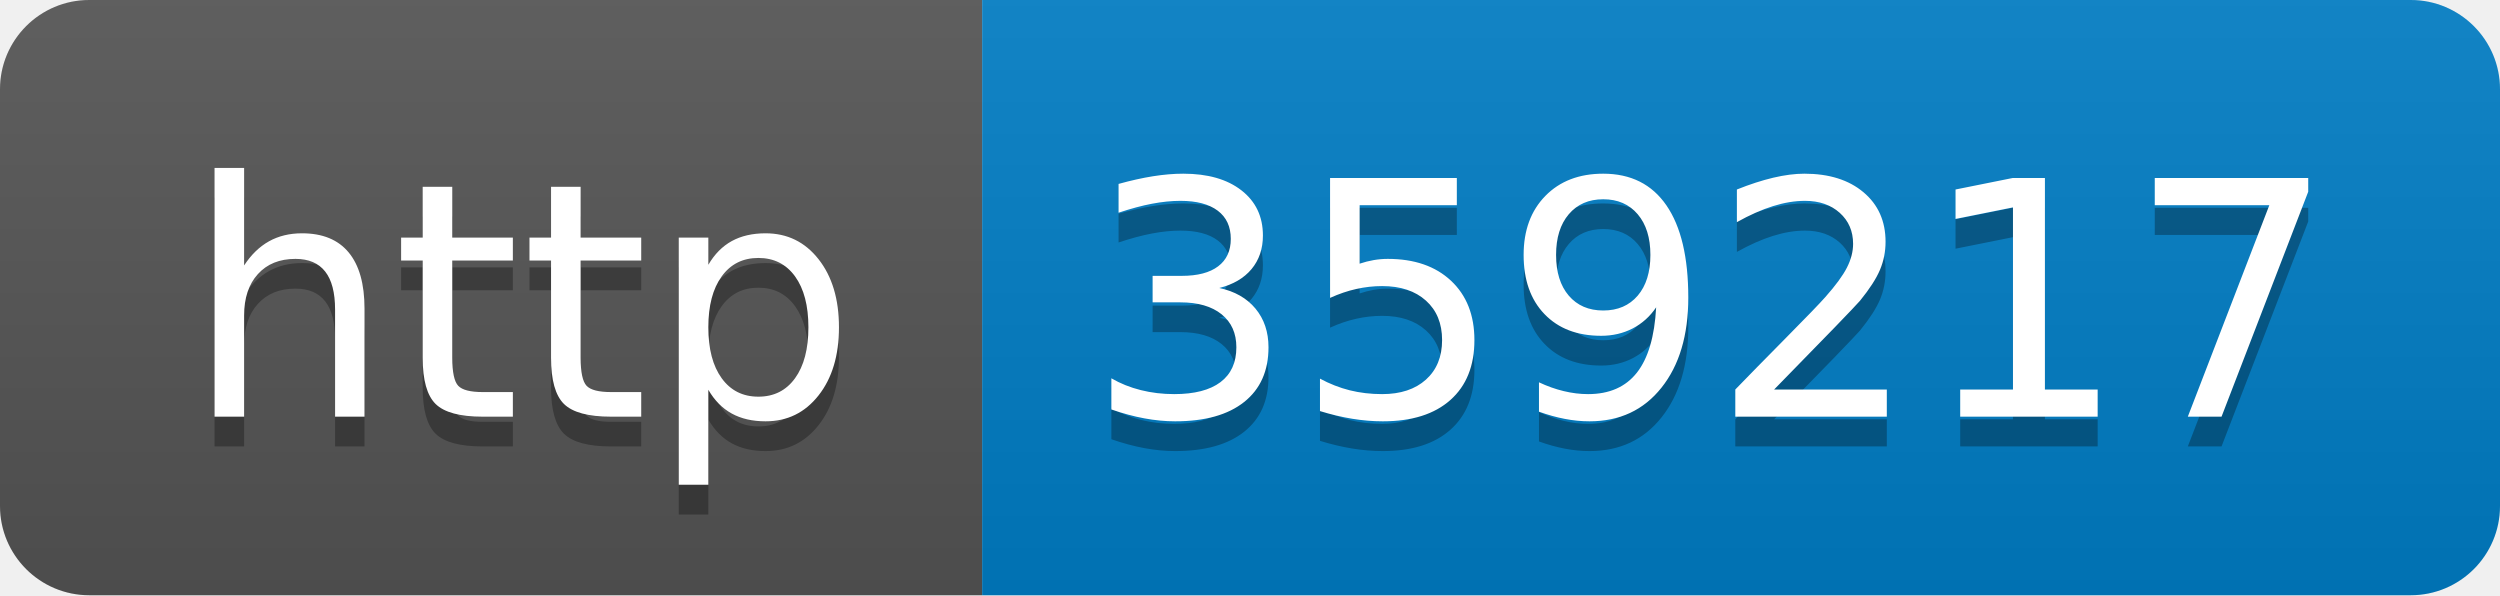
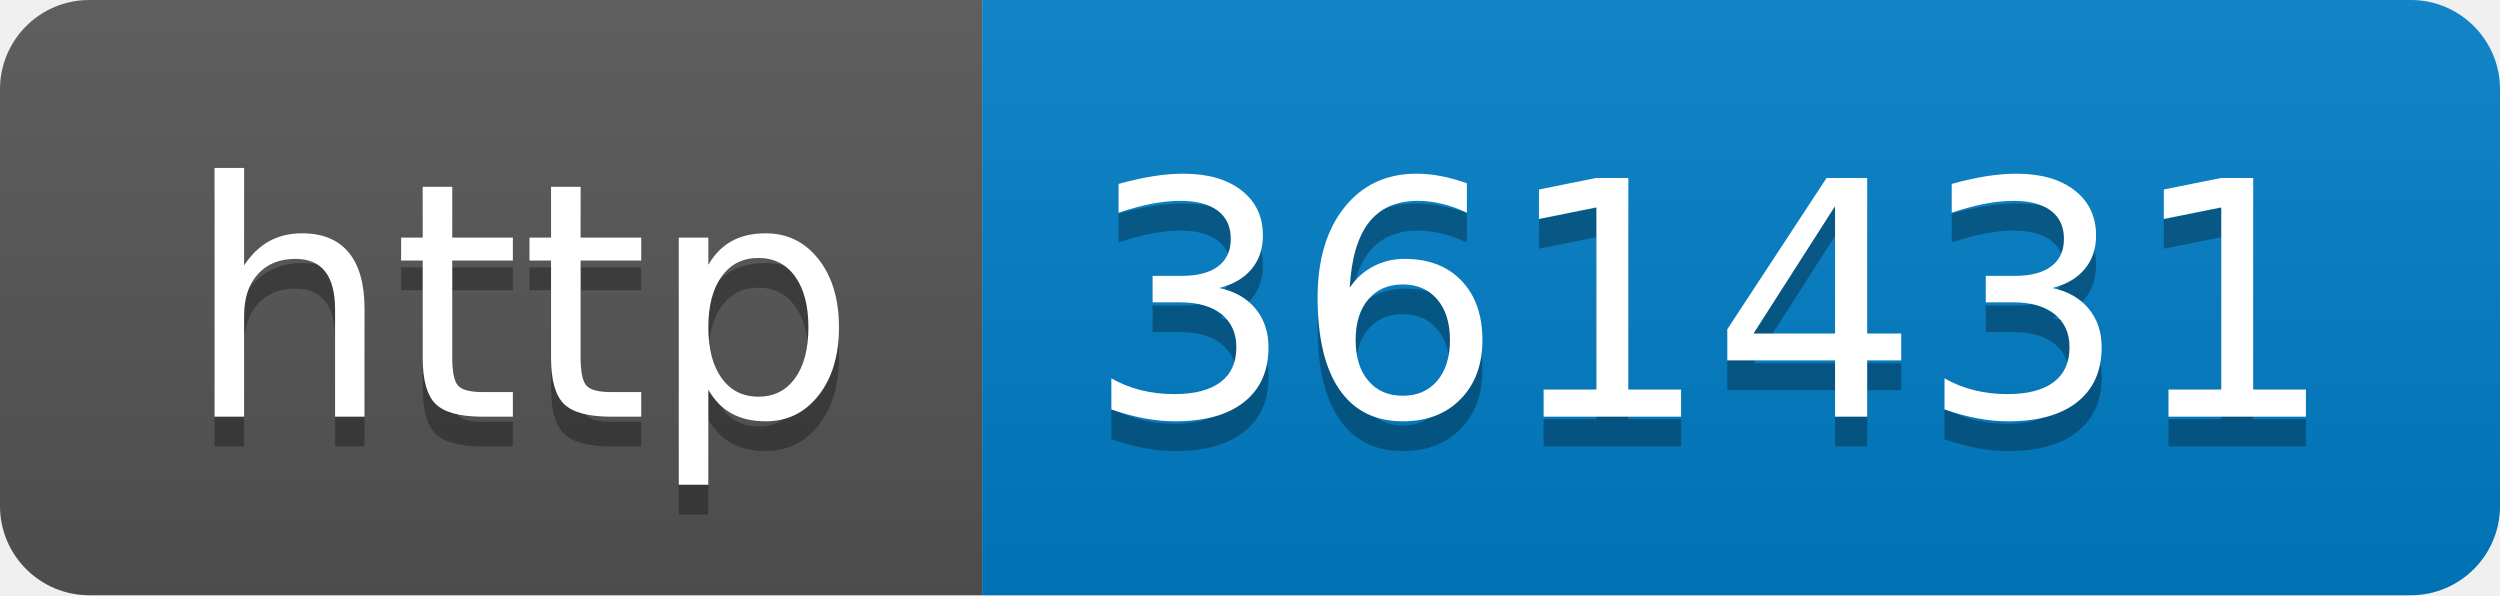
- <svg xmlns="http://www.w3.org/2000/svg" width="84" height="20" role="img" aria-label="http: 359217">
+ <svg xmlns="http://www.w3.org/2000/svg" width="84" height="20" role="img" aria-label="http: 361431">
  <linearGradient id="s" x2="0" y2="100%">
    <stop offset="0" stop-color="#bbb" stop-opacity=".1" />
    <stop offset="1" stop-opacity=".1" />
  </linearGradient>
  <clipPath id="r">
    <rect width="84" height="20" rx="3" fill="#fff" />
  </clipPath>
  <g clip-path="url(#r)">
    <rect width="33" height="20" fill="#555" />
    <rect x="33" width="51" height="20" fill="#007ec6" />
    <rect width="84" height="20" fill="url(#s)" />
  </g>
  <g fill="#fff" text-anchor="middle" font-family="Verdana,Geneva,DejaVu Sans,sans-serif" text-rendering="geometricPrecision" font-size="110">
    <text aria-hidden="true" x="175" y="150" fill="#010101" fill-opacity=".3" transform="scale(.1)" textLength="230">http</text>
    <text x="175" y="140" transform="scale(.1)" fill="#fff" textLength="230">http</text>
-     <text aria-hidden="true" x="575" y="150" fill="#010101" fill-opacity=".3" transform="scale(.1)" textLength="410">359217</text>
-     <text x="575" y="140" transform="scale(.1)" fill="#fff" textLength="410">359217</text>
+     <text aria-hidden="true" x="575" y="150" fill="#010101" fill-opacity=".3" transform="scale(.1)" textLength="410">361431</text>
+     <text x="575" y="140" transform="scale(.1)" fill="#fff" textLength="410">361431</text>
  </g>
</svg>
